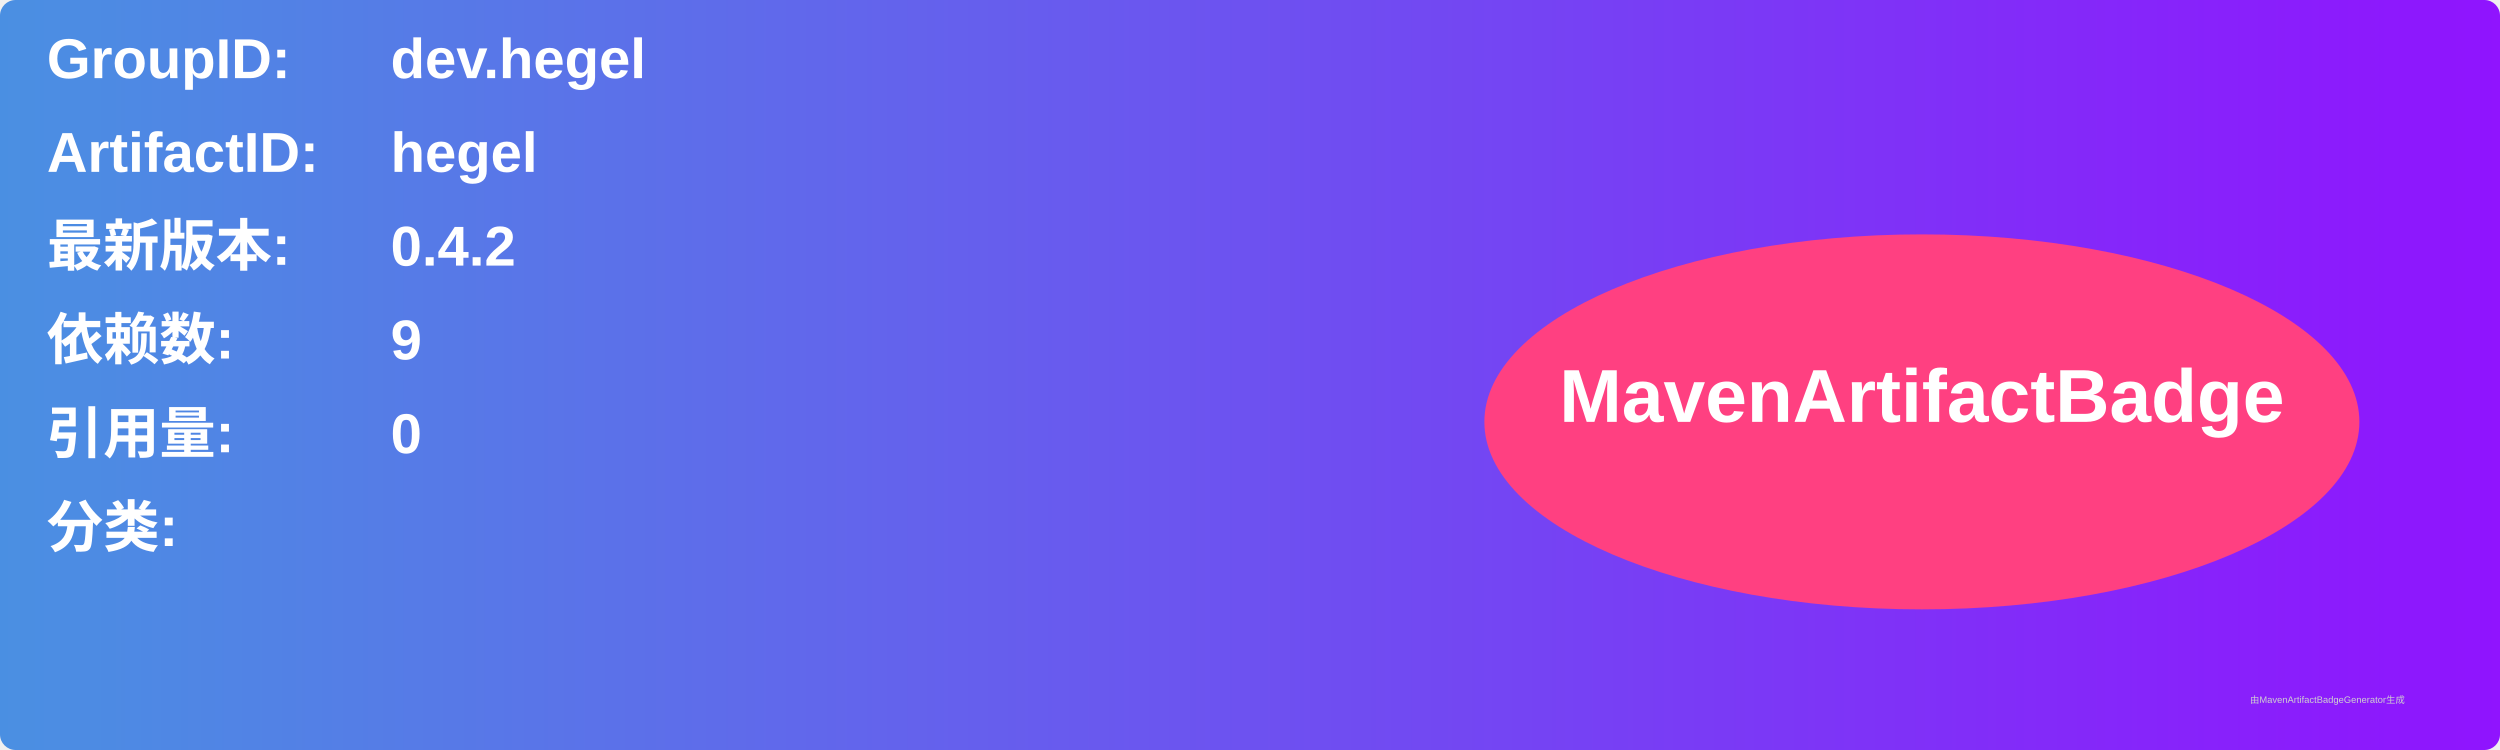
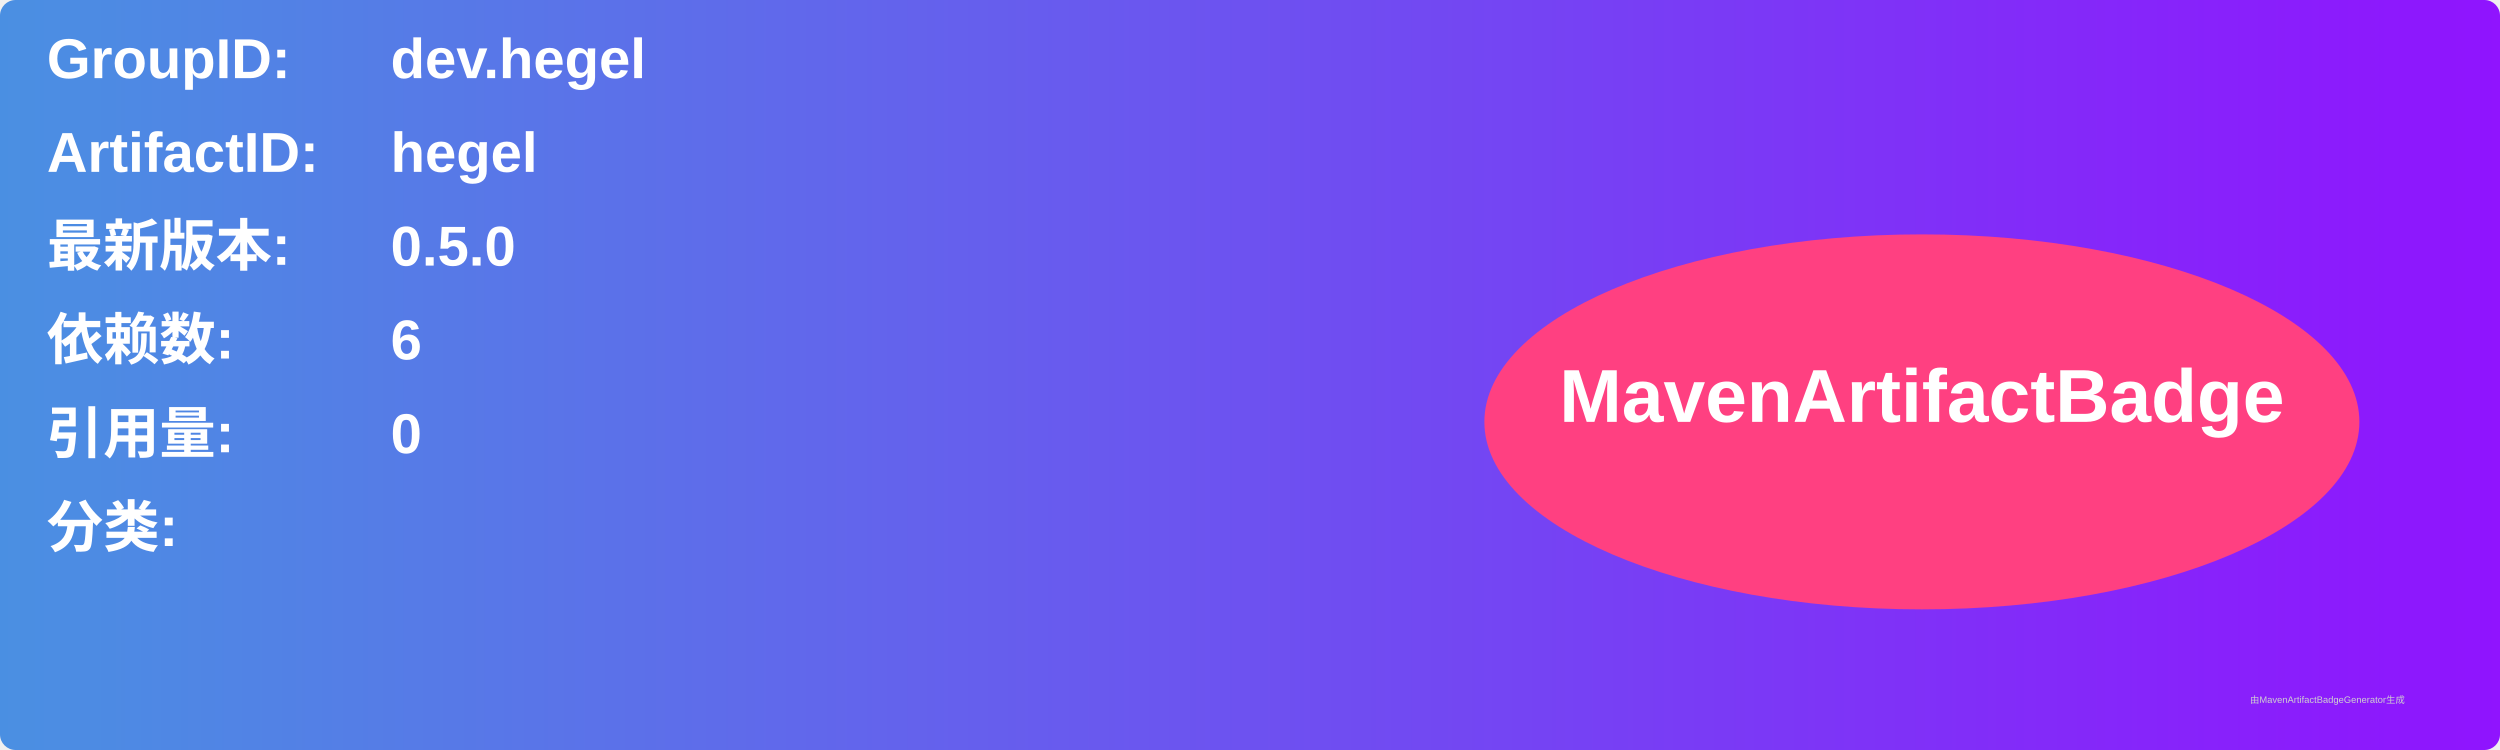
<svg xmlns="http://www.w3.org/2000/svg" width="800" height="240" viewBox="0 0 800 240">
  <linearGradient id="grad" x1="0%" y1="0%" x2="100%" y2="0%">
    <stop offset="0%" stop-color="#4a90e2" />
    <stop offset="100%" stop-color="#9013fe" />
  </linearGradient>
  <rect width="100%" height="100%" rx="5" ry="5" fill="url(#grad)" />
  <g transform="translate(15, 15)">
    <text x="0" y="10" font-family="Arial" font-size="18" fill="white" font-weight="bold" width="260">GroupID:</text>
    <text x="110" y="10" font-family="Arial" font-size="18" fill="white" font-weight="bold" width="460">dev.hegel</text>
    <text x="0" y="40" font-family="Arial" font-size="18" fill="white" font-weight="bold" width="260">ArtifactID:</text>
    <text x="110" y="40" font-family="Arial" font-size="18" fill="white" font-weight="bold" width="460">hegel</text>
    <text x="0" y="70" font-family="Arial" font-size="18" fill="white" font-weight="bold">最新版本:</text>
    <text x="110" y="70" font-family="Arial" font-size="18" fill="white" font-weight="bold">
-       <tspan font-weight="bold">0.4.2</tspan>
+       <tspan font-weight="bold">0.5.0</tspan>
    </text>
    <text x="0" y="100" font-family="Arial" font-size="18" fill="white" font-weight="bold">依赖数: </text>
    <text x="110" y="100" font-family="Arial" font-size="18" fill="white">
-       <tspan font-weight="bold">9</tspan>
+       <tspan font-weight="bold">6</tspan>
    </text>
    <text x="0" y="130" font-family="Arial" font-size="18" fill="white" font-weight="bold">引用量: </text>
    <text x="110" y="130" font-family="Arial" font-size="18" fill="white">
      <tspan font-weight="bold">0</tspan>
    </text>
    <text x="0" y="160" font-family="Arial" font-size="18" fill="white" font-weight="bold">分类:</text>
    <text x="10" y="190" font-family="Arial" font-size="10" fill="white">
      <tspan font-weight="bold" />
    </text>
    <ellipse cx="600" cy="120" rx="140" ry="60" fill="#ff4081" />
    <text x="600" y="120" text-anchor="middle" font-family="Arial" font-size="24" fill="white" font-weight="bold">MavenArtifactBadge</text>
  </g>
  <text x="720" y="225" font-family="Arial" font-size="3" fill="#d0d0d0">由MavenArtifactBadgeGenerator生成</text>
</svg>
